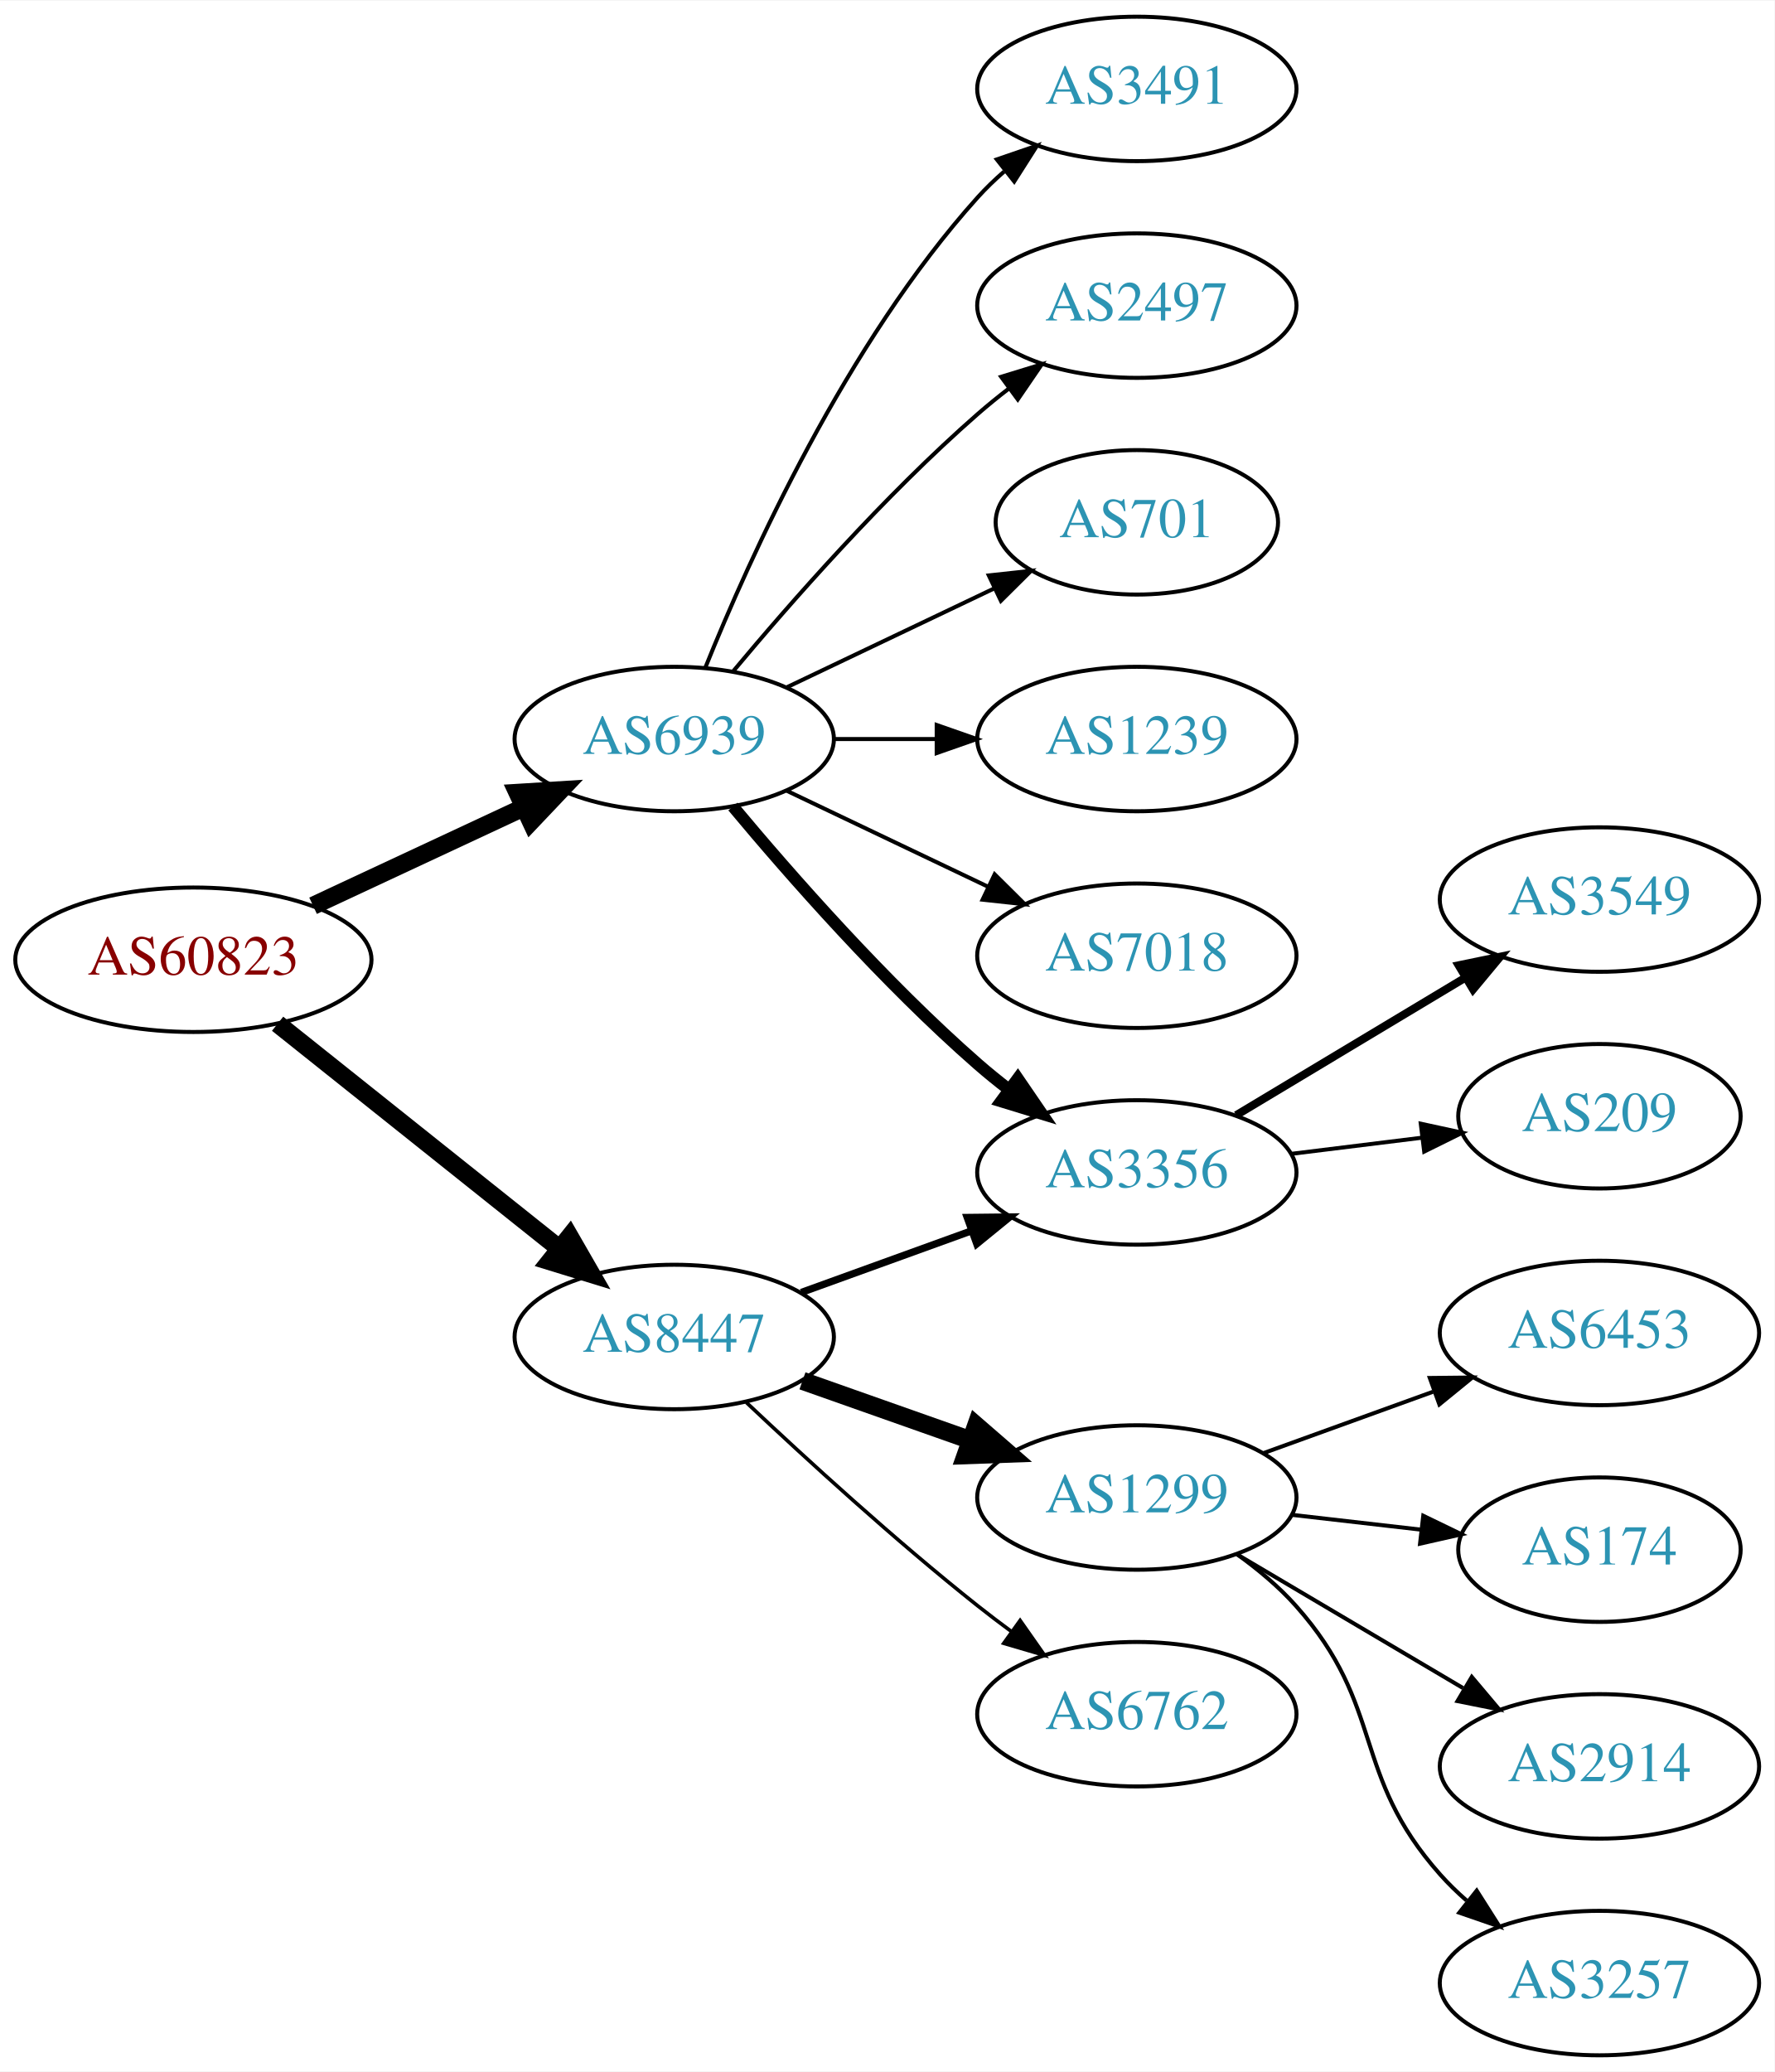
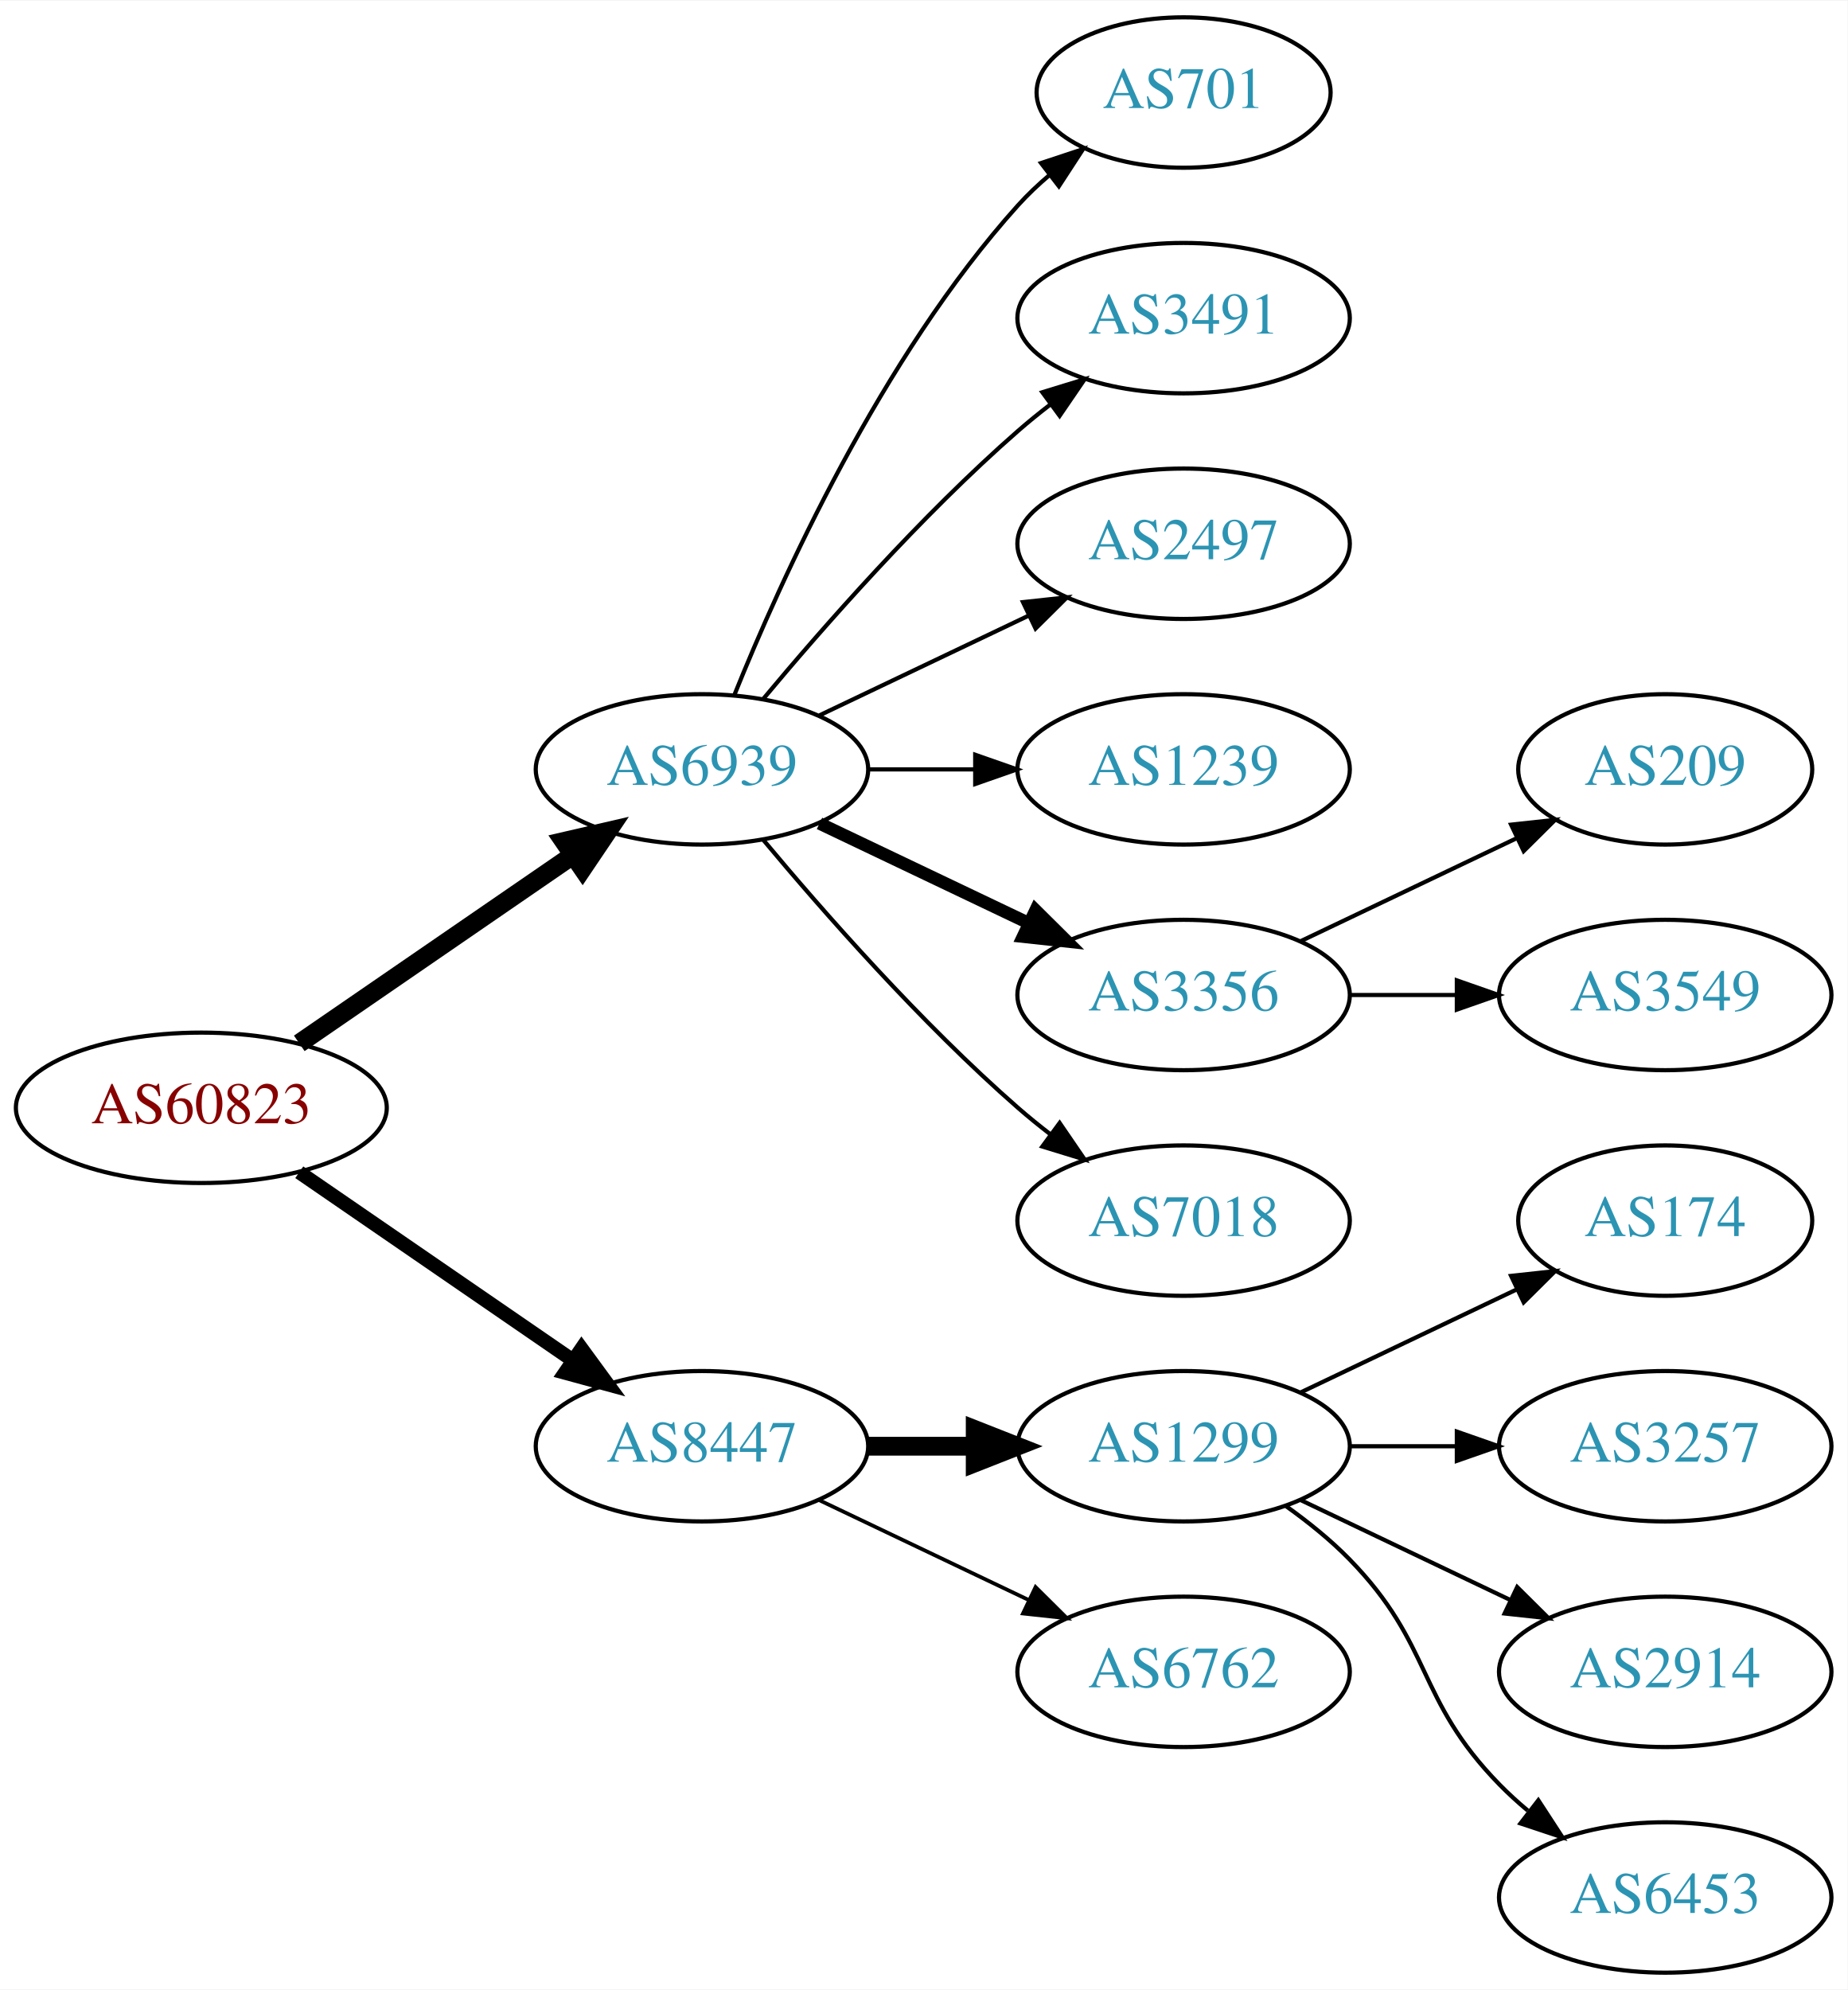
- <svg xmlns="http://www.w3.org/2000/svg" xmlns:xlink="http://www.w3.org/1999/xlink" width="442pt" height="516pt" viewBox="0.00 0.00 442.27 516.00">
-   <g id="graph0" class="graph" transform="scale(1 1) rotate(0) translate(4 512)">
-     <polygon fill="white" stroke="none" points="-4,4 -4,-512 438.271,-512 438.271,4 -4,4" />
+ <svg xmlns="http://www.w3.org/2000/svg" xmlns:xlink="http://www.w3.org/1999/xlink" width="442pt" height="476pt" viewBox="0.00 0.00 442.27 476.00">
+   <g id="graph0" class="graph" transform="scale(1 1) rotate(0) translate(4 472)">
+     <polygon fill="white" stroke="none" points="-4,4 -4,-472 438.271,-472 438.271,4 -4,4" />
    <g id="node1" class="node">
      <g id="a_node1">
        <a xlink:href="/asn/60823" xlink:title="AS60823 ~ IForce IT GmbH [AT]">
-           <ellipse fill="#ffffff" stroke="black" cx="44.196" cy="-273" rx="44.393" ry="18" />
-           <text text-anchor="middle" x="44.196" y="-269.3" font-family="Times,serif" font-size="14.00" fill="#880000">AS60823</text>
+           <ellipse fill="#ffffff" stroke="black" cx="44.196" cy="-207" rx="44.393" ry="18" />
+           <text text-anchor="middle" x="44.196" y="-203.3" font-family="Times,serif" font-size="14.00" fill="#880000">AS60823</text>
        </a>
      </g>
    </g>
    <g id="node2" class="node">
      <g id="a_node2">
        <a xlink:href="/asn/6939" xlink:title="AS6939 ~ Hurricane Electric LLC [US]">
-           <ellipse fill="#ffffff" stroke="black" cx="164.039" cy="-328" rx="39.794" ry="18" />
-           <text text-anchor="middle" x="164.039" y="-324.3" font-family="Times,serif" font-size="14.00" fill="#2c94b3">AS6939</text>
+           <ellipse fill="#ffffff" stroke="black" cx="164.039" cy="-288" rx="39.794" ry="18" />
+           <text text-anchor="middle" x="164.039" y="-284.3" font-family="Times,serif" font-size="14.00" fill="#2c94b3">AS6939</text>
        </a>
      </g>
    </g>
    <g id="edge1" class="edge">
-       <path fill="none" stroke="black" stroke-width="4.5" d="M74.024,-286.455C89.745,-293.792 109.373,-302.953 126.194,-310.804" />
-       <polygon fill="black" stroke="black" stroke-width="4.5" points="124.996,-314.59 135.723,-315.251 128.327,-307.454 124.996,-314.59" />
+       <path fill="none" stroke="black" stroke-width="4.5" d="M67.639,-222.426C86.22,-235.198 112.781,-253.455 133.161,-267.463" />
+       <polygon fill="black" stroke="black" stroke-width="4.5" points="131.003,-270.758 141.475,-273.178 135.464,-264.269 131.003,-270.758" />
    </g>
    <g id="node3" class="node">
      <g id="a_node3">
        <a xlink:href="/asn/8447" xlink:title="AS8447 ~ A1 Telekom Austria AG [AT]">
-           <ellipse fill="#ffffff" stroke="black" cx="164.039" cy="-179" rx="39.794" ry="18" />
-           <text text-anchor="middle" x="164.039" y="-175.3" font-family="Times,serif" font-size="14.00" fill="#2c94b3">AS8447</text>
+           <ellipse fill="#ffffff" stroke="black" cx="164.039" cy="-126" rx="39.794" ry="18" />
+           <text text-anchor="middle" x="164.039" y="-122.3" font-family="Times,serif" font-size="14.00" fill="#2c94b3">AS8447</text>
        </a>
      </g>
    </g>
    <g id="edge2" class="edge">
-       <path fill="none" stroke="black" stroke-width="4.5" d="M65.186,-257.054C84.518,-241.634 113.969,-218.141 135.512,-200.957" />
-       <polygon fill="black" stroke="black" stroke-width="4.5" points="137.981,-204.024 143.343,-194.71 133.071,-197.868 137.981,-204.024" />
+       <path fill="none" stroke="black" stroke-width="3.375" d="M67.639,-191.574C86.22,-178.802 112.781,-160.545 133.161,-146.537" />
+       <polygon fill="black" stroke="black" stroke-width="3.375" points="135.216,-149.371 141.475,-140.822 131.251,-143.602 135.216,-149.371" />
    </g>
    <g id="node4" class="node">
      <g id="a_node4">
-         <a xlink:href="/asn/3491" xlink:title="AS3491 ~ PCCW Global, Inc. [US]">
-           <ellipse fill="#ffffff" stroke="black" cx="279.332" cy="-490" rx="39.794" ry="18" />
-           <text text-anchor="middle" x="279.332" y="-486.3" font-family="Times,serif" font-size="14.00" fill="#2c94b3">AS3491</text>
+         <a xlink:href="/asn/701" xlink:title="AS701 ~ UUNET [US]">
+           <ellipse fill="#ffffff" stroke="black" cx="279.332" cy="-450" rx="35.194" ry="18" />
+           <text text-anchor="middle" x="279.332" y="-446.3" font-family="Times,serif" font-size="14.00" fill="#2c94b3">AS701</text>
        </a>
      </g>
    </g>
    <g id="edge3" class="edge">
-       <path fill="none" stroke="black" d="M171.786,-345.787C182.837,-373.243 206.891,-426.578 239.685,-463 241.688,-465.224 243.906,-467.363 246.239,-469.397" />
-       <polygon fill="black" stroke="black" points="244.437,-472.433 254.458,-475.873 248.769,-466.935 244.437,-472.433" />
+       <path fill="none" stroke="black" d="M171.786,-305.787C182.837,-333.243 206.891,-386.578 239.685,-423 242.001,-425.572 244.606,-428.03 247.341,-430.343" />
+       <polygon fill="black" stroke="black" points="245.207,-433.117 255.264,-436.448 249.479,-427.572 245.207,-433.117" />
    </g>
    <g id="node5" class="node">
      <g id="a_node5">
-         <a xlink:href="/asn/2497" xlink:title="AS2497 ~ Internet Initiative Japan Inc. [JP]">
-           <ellipse fill="#ffffff" stroke="black" cx="279.332" cy="-436" rx="39.794" ry="18" />
-           <text text-anchor="middle" x="279.332" y="-432.3" font-family="Times,serif" font-size="14.00" fill="#2c94b3">AS2497</text>
+         <a xlink:href="/asn/3491" xlink:title="AS3491 ~ PCCW Global, Inc. [US]">
+           <ellipse fill="#ffffff" stroke="black" cx="279.332" cy="-396" rx="39.794" ry="18" />
+           <text text-anchor="middle" x="279.332" y="-392.3" font-family="Times,serif" font-size="14.00" fill="#2c94b3">AS3491</text>
        </a>
      </g>
    </g>
    <g id="edge4" class="edge">
-       <path fill="none" stroke="black" d="M178.669,-344.817C192.951,-361.929 216.498,-388.745 239.685,-409 242.151,-411.154 244.789,-413.294 247.487,-415.372" />
-       <polygon fill="black" stroke="black" points="245.512,-418.264 255.641,-421.37 249.66,-412.625 245.512,-418.264" />
+       <path fill="none" stroke="black" d="M178.669,-304.817C192.951,-321.929 216.498,-348.745 239.685,-369 242.151,-371.154 244.789,-373.294 247.487,-375.372" />
+       <polygon fill="black" stroke="black" points="245.512,-378.264 255.641,-381.37 249.66,-372.625 245.512,-378.264" />
    </g>
    <g id="node6" class="node">
      <g id="a_node6">
-         <a xlink:href="/asn/701" xlink:title="AS701 ~ UUNET [US]">
-           <ellipse fill="#ffffff" stroke="black" cx="279.332" cy="-382" rx="35.194" ry="18" />
-           <text text-anchor="middle" x="279.332" y="-378.3" font-family="Times,serif" font-size="14.00" fill="#2c94b3">AS701</text>
+         <a xlink:href="/asn/2497" xlink:title="AS2497 ~ Internet Initiative Japan Inc. [JP]">
+           <ellipse fill="#ffffff" stroke="black" cx="279.332" cy="-342" rx="39.794" ry="18" />
+           <text text-anchor="middle" x="279.332" y="-338.3" font-family="Times,serif" font-size="14.00" fill="#2c94b3">AS2497</text>
        </a>
      </g>
    </g>
    <g id="edge5" class="edge">
-       <path fill="none" stroke="black" d="M192.175,-340.934C207.607,-348.29 227.092,-357.577 243.628,-365.459" />
-       <polygon fill="black" stroke="black" points="242.436,-368.768 252.969,-369.911 245.448,-362.449 242.436,-368.768" />
+       <path fill="none" stroke="black" d="M192.175,-300.934C207.169,-308.081 225.99,-317.052 242.213,-324.785" />
+       <polygon fill="black" stroke="black" points="240.884,-328.028 251.417,-329.171 243.895,-321.709 240.884,-328.028" />
    </g>
    <g id="node7" class="node">
      <g id="a_node7">
        <a xlink:href="/asn/1239" xlink:title="AS1239 ~ Sprint [US]">
-           <ellipse fill="#ffffff" stroke="black" cx="279.332" cy="-328" rx="39.794" ry="18" />
-           <text text-anchor="middle" x="279.332" y="-324.3" font-family="Times,serif" font-size="14.00" fill="#2c94b3">AS1239</text>
+           <ellipse fill="#ffffff" stroke="black" cx="279.332" cy="-288" rx="39.794" ry="18" />
+           <text text-anchor="middle" x="279.332" y="-284.3" font-family="Times,serif" font-size="14.00" fill="#2c94b3">AS1239</text>
        </a>
      </g>
    </g>
    <g id="edge6" class="edge">
-       <path fill="none" stroke="black" d="M203.711,-328C211.914,-328 220.678,-328 229.21,-328" />
-       <polygon fill="black" stroke="black" points="229.449,-331.5 239.449,-328 229.449,-324.5 229.449,-331.5" />
+       <path fill="none" stroke="black" d="M203.711,-288C211.914,-288 220.678,-288 229.21,-288" />
+       <polygon fill="black" stroke="black" points="229.449,-291.5 239.449,-288 229.449,-284.5 229.449,-291.5" />
    </g>
    <g id="node8" class="node">
      <g id="a_node8">
        <a xlink:href="/asn/3356" xlink:title="AS3356 ~ Level 3 Parent, LLC [US]">
-           <ellipse fill="#ffffff" stroke="black" cx="279.332" cy="-220" rx="39.794" ry="18" />
-           <text text-anchor="middle" x="279.332" y="-216.3" font-family="Times,serif" font-size="14.00" fill="#2c94b3">AS3356</text>
+           <ellipse fill="#ffffff" stroke="black" cx="279.332" cy="-234" rx="39.794" ry="18" />
+           <text text-anchor="middle" x="279.332" y="-230.3" font-family="Times,serif" font-size="14.00" fill="#2c94b3">AS3356</text>
        </a>
      </g>
    </g>
    <g id="edge7" class="edge">
-       <path fill="none" stroke="black" stroke-width="3" d="M178.669,-311.183C192.951,-294.071 216.498,-267.255 239.685,-247 242.151,-244.846 244.789,-242.706 247.487,-240.628" />
-       <polygon fill="black" stroke="black" stroke-width="3" points="249.66,-243.375 255.641,-234.63 245.512,-237.736 249.66,-243.375" />
+       <path fill="none" stroke="black" stroke-width="3" d="M192.175,-275.066C207.169,-267.919 225.99,-258.948 242.213,-251.215" />
+       <polygon fill="black" stroke="black" stroke-width="3" points="243.895,-254.291 251.417,-246.829 240.884,-247.972 243.895,-254.291" />
    </g>
    <g id="node9" class="node">
      <g id="a_node9">
        <a xlink:href="/asn/7018" xlink:title="AS7018 ~ AT&amp;T Services, Inc. [US]">
-           <ellipse fill="#ffffff" stroke="black" cx="279.332" cy="-274" rx="39.794" ry="18" />
-           <text text-anchor="middle" x="279.332" y="-270.3" font-family="Times,serif" font-size="14.00" fill="#2c94b3">AS7018</text>
+           <ellipse fill="#ffffff" stroke="black" cx="279.332" cy="-180" rx="39.794" ry="18" />
+           <text text-anchor="middle" x="279.332" y="-176.3" font-family="Times,serif" font-size="14.00" fill="#2c94b3">AS7018</text>
        </a>
      </g>
    </g>
    <g id="edge8" class="edge">
-       <path fill="none" stroke="black" d="M192.175,-315.066C207.169,-307.919 225.99,-298.948 242.213,-291.215" />
-       <polygon fill="black" stroke="black" points="243.895,-294.291 251.417,-286.829 240.884,-287.972 243.895,-294.291" />
-     </g>
-     <g id="edge12" class="edge">
-       <path fill="none" stroke="black" stroke-width="1.8" d="M195.697,-190.095C208.67,-194.79 223.963,-200.324 237.844,-205.348" />
-       <polygon fill="black" stroke="black" stroke-width="1.8" points="237.054,-208.784 247.648,-208.896 239.436,-202.202 237.054,-208.784" />
+       <path fill="none" stroke="black" d="M178.669,-271.183C192.951,-254.071 216.498,-227.255 239.685,-207 242.151,-204.846 244.789,-202.706 247.487,-200.628" />
+       <polygon fill="black" stroke="black" points="249.66,-203.375 255.641,-194.63 245.512,-197.736 249.66,-203.375" />
    </g>
    <g id="node12" class="node">
      <g id="a_node12">
        <a xlink:href="/asn/1299" xlink:title="AS1299 ~ Telia Carrier [EU]">
-           <ellipse fill="#ffffff" stroke="black" cx="279.332" cy="-139" rx="39.794" ry="18" />
-           <text text-anchor="middle" x="279.332" y="-135.3" font-family="Times,serif" font-size="14.00" fill="#2c94b3">AS1299</text>
+           <ellipse fill="#ffffff" stroke="black" cx="279.332" cy="-126" rx="39.794" ry="18" />
+           <text text-anchor="middle" x="279.332" y="-122.3" font-family="Times,serif" font-size="14.00" fill="#2c94b3">AS1299</text>
        </a>
      </g>
    </g>
    <g id="edge11" class="edge">
-       <path fill="none" stroke="black" stroke-width="4.5" d="M195.996,-168.07C208.86,-163.528 223.966,-158.195 237.702,-153.345" />
-       <polygon fill="black" stroke="black" stroke-width="4.5" points="239.293,-156.959 247.411,-149.917 236.671,-149.533 239.293,-156.959" />
+       <path fill="none" stroke="black" stroke-width="4.5" d="M203.711,-126C211.914,-126 220.678,-126 229.21,-126" />
+       <polygon fill="black" stroke="black" stroke-width="4.5" points="229.449,-129.938 239.449,-126 229.449,-122.063 229.449,-129.938" />
    </g>
    <g id="node13" class="node">
      <g id="a_node13">
        <a xlink:href="/asn/6762" xlink:title="AS6762 ~ TELECOM ITALIA SPARKLE S.p.A. [IT]">
-           <ellipse fill="#ffffff" stroke="black" cx="279.332" cy="-85" rx="39.794" ry="18" />
-           <text text-anchor="middle" x="279.332" y="-81.3" font-family="Times,serif" font-size="14.00" fill="#2c94b3">AS6762</text>
-         </a>
-       </g>
-     </g>
-     <g id="edge13" class="edge">
-       <path fill="none" stroke="black" stroke-width="0.9" d="M182.014,-162.68C196.816,-148.716 219.085,-128.342 239.685,-112 242.396,-109.849 245.266,-107.672 248.168,-105.537" />
-       <polygon fill="black" stroke="black" stroke-width="0.9" points="250.242,-108.356 256.327,-99.683 246.162,-102.669 250.242,-108.356" />
+           <ellipse fill="#ffffff" stroke="black" cx="279.332" cy="-72" rx="39.794" ry="18" />
+           <text text-anchor="middle" x="279.332" y="-68.3" font-family="Times,serif" font-size="14.00" fill="#2c94b3">AS6762</text>
+         </a>
+       </g>
+     </g>
+     <g id="edge12" class="edge">
+       <path fill="none" stroke="black" stroke-width="0.9" d="M192.175,-113.066C207.169,-105.919 225.99,-96.948 242.213,-89.215" />
+       <polygon fill="black" stroke="black" stroke-width="0.9" points="243.895,-92.291 251.417,-84.829 240.884,-85.972 243.895,-92.291" />
    </g>
    <g id="node10" class="node">
      <g id="a_node10">
-         <a xlink:href="/asn/3549" xlink:title="AS3549 ~ Level 3 Parent, LLC [US]">
-           <ellipse fill="#ffffff" stroke="black" cx="394.625" cy="-288" rx="39.794" ry="18" />
-           <text text-anchor="middle" x="394.625" y="-284.3" font-family="Times,serif" font-size="14.00" fill="#2c94b3">AS3549</text>
+         <a xlink:href="/asn/209" xlink:title="AS209 ~ CenturyLink Communications, LLC [US]">
+           <ellipse fill="#ffffff" stroke="black" cx="394.625" cy="-288" rx="35.194" ry="18" />
+           <text text-anchor="middle" x="394.625" y="-284.3" font-family="Times,serif" font-size="14.00" fill="#2c94b3">AS209</text>
        </a>
      </g>
    </g>
    <g id="edge9" class="edge">
-       <path fill="none" stroke="black" stroke-width="2" d="M304.082,-234.255C320.698,-244.229 343.094,-257.671 361.331,-268.617" />
-       <polygon fill="black" stroke="black" stroke-width="2" points="359.531,-271.618 369.906,-273.764 363.133,-265.616 359.531,-271.618" />
+       <path fill="none" stroke="black" d="M307.468,-246.934C322.9,-254.29 342.385,-263.577 358.92,-271.459" />
+       <polygon fill="black" stroke="black" points="357.729,-274.768 368.262,-275.911 360.741,-268.449 357.729,-274.768" />
    </g>
    <g id="node11" class="node">
      <g id="a_node11">
-         <a xlink:href="/asn/209" xlink:title="AS209 ~ CenturyLink Communications, LLC [US]">
-           <ellipse fill="#ffffff" stroke="black" cx="394.625" cy="-234" rx="35.194" ry="18" />
-           <text text-anchor="middle" x="394.625" y="-230.3" font-family="Times,serif" font-size="14.00" fill="#2c94b3">AS209</text>
+         <a xlink:href="/asn/3549" xlink:title="AS3549 ~ Level 3 Parent, LLC [US]">
+           <ellipse fill="#ffffff" stroke="black" cx="394.625" cy="-234" rx="39.794" ry="18" />
+           <text text-anchor="middle" x="394.625" y="-230.3" font-family="Times,serif" font-size="14.00" fill="#2c94b3">AS3549</text>
        </a>
      </g>
    </g>
    <g id="edge10" class="edge">
-       <path fill="none" stroke="black" d="M317.742,-224.623C328.194,-225.915 339.638,-227.329 350.397,-228.658" />
-       <polygon fill="black" stroke="black" points="350.094,-232.147 360.447,-229.9 350.952,-225.2 350.094,-232.147" />
+       <path fill="none" stroke="black" d="M319.004,-234C327.207,-234 335.971,-234 344.503,-234" />
+       <polygon fill="black" stroke="black" points="344.742,-237.5 354.742,-234 344.742,-230.5 344.742,-237.5" />
    </g>
    <g id="node14" class="node">
      <g id="a_node14">
-         <a xlink:href="/asn/6453" xlink:title="AS6453 ~ TATA COMMUNICATIONS (AMERICA) INC [US]">
-           <ellipse fill="#ffffff" stroke="black" cx="394.625" cy="-180" rx="39.794" ry="18" />
-           <text text-anchor="middle" x="394.625" y="-176.3" font-family="Times,serif" font-size="14.00" fill="#2c94b3">AS6453</text>
-         </a>
-       </g>
-     </g>
-     <g id="edge14" class="edge">
-       <path fill="none" stroke="black" d="M310.99,-150.095C323.963,-154.79 339.256,-160.324 353.137,-165.348" />
-       <polygon fill="black" stroke="black" points="352.347,-168.784 362.941,-168.896 354.729,-162.202 352.347,-168.784" />
+         <a xlink:href="/asn/174" xlink:title="AS174 ~ Cogent Communications [US]">
+           <ellipse fill="#ffffff" stroke="black" cx="394.625" cy="-180" rx="35.194" ry="18" />
+           <text text-anchor="middle" x="394.625" y="-176.3" font-family="Times,serif" font-size="14.00" fill="#2c94b3">AS174</text>
+         </a>
+       </g>
+     </g>
+     <g id="edge13" class="edge">
+       <path fill="none" stroke="black" d="M307.468,-138.934C322.9,-146.29 342.385,-155.577 358.92,-163.459" />
+       <polygon fill="black" stroke="black" points="357.729,-166.768 368.262,-167.911 360.741,-160.449 357.729,-166.768" />
    </g>
    <g id="node15" class="node">
      <g id="a_node15">
-         <a xlink:href="/asn/174" xlink:title="AS174 ~ Cogent Communications [US]">
-           <ellipse fill="#ffffff" stroke="black" cx="394.625" cy="-126" rx="35.194" ry="18" />
-           <text text-anchor="middle" x="394.625" y="-122.3" font-family="Times,serif" font-size="14.00" fill="#2c94b3">AS174</text>
-         </a>
-       </g>
-     </g>
-     <g id="edge15" class="edge">
-       <path fill="none" stroke="black" d="M318.057,-134.671C328.291,-133.497 339.457,-132.216 349.988,-131.007" />
-       <polygon fill="black" stroke="black" points="350.715,-134.447 360.25,-129.83 349.917,-127.492 350.715,-134.447" />
+         <a xlink:href="/asn/3257" xlink:title="AS3257 ~ GTT [DE]">
+           <ellipse fill="#ffffff" stroke="black" cx="394.625" cy="-126" rx="39.794" ry="18" />
+           <text text-anchor="middle" x="394.625" y="-122.3" font-family="Times,serif" font-size="14.00" fill="#2c94b3">AS3257</text>
+         </a>
+       </g>
+     </g>
+     <g id="edge14" class="edge">
+       <path fill="none" stroke="black" d="M319.004,-126C327.207,-126 335.971,-126 344.503,-126" />
+       <polygon fill="black" stroke="black" points="344.742,-129.5 354.742,-126 344.742,-122.5 344.742,-129.5" />
    </g>
    <g id="node16" class="node">
      <g id="a_node16">
        <a xlink:href="/asn/2914" xlink:title="AS2914 ~ NTT America, Inc. [US]">
          <ellipse fill="#ffffff" stroke="black" cx="394.625" cy="-72" rx="39.794" ry="18" />
          <text text-anchor="middle" x="394.625" y="-68.3" font-family="Times,serif" font-size="14.00" fill="#2c94b3">AS2914</text>
        </a>
      </g>
    </g>
-     <g id="edge16" class="edge">
-       <path fill="none" stroke="black" d="M304.358,-124.791C320.73,-115.109 342.618,-102.165 360.622,-91.518" />
-       <polygon fill="black" stroke="black" points="362.807,-94.291 369.633,-86.189 359.244,-88.266 362.807,-94.291" />
+     <g id="edge15" class="edge">
+       <path fill="none" stroke="black" d="M307.468,-113.066C322.462,-105.919 341.283,-96.948 357.506,-89.215" />
+       <polygon fill="black" stroke="black" points="359.188,-92.291 366.71,-84.829 356.177,-85.972 359.188,-92.291" />
    </g>
    <g id="node17" class="node">
      <g id="a_node17">
-         <a xlink:href="/asn/3257" xlink:title="AS3257 ~ GTT [DE]">
+         <a xlink:href="/asn/6453" xlink:title="AS6453 ~ TATA COMMUNICATIONS (AMERICA) INC [US]">
          <ellipse fill="#ffffff" stroke="black" cx="394.625" cy="-18" rx="39.794" ry="18" />
-           <text text-anchor="middle" x="394.625" y="-14.3" font-family="Times,serif" font-size="14.00" fill="#2c94b3">AS3257</text>
-         </a>
-       </g>
-     </g>
-     <g id="edge17" class="edge">
-       <path fill="none" stroke="black" d="M304.247,-124.91C309.49,-121.14 314.735,-116.77 318.978,-112 341.446,-86.743 332.51,-70.257 354.978,-45 356.967,-42.764 359.176,-40.616 361.502,-38.577" />
-       <polygon fill="black" stroke="black" points="364.034,-41.036 369.709,-32.09 359.694,-35.545 364.034,-41.036" />
+           <text text-anchor="middle" x="394.625" y="-14.3" font-family="Times,serif" font-size="14.00" fill="#2c94b3">AS6453</text>
+         </a>
+       </g>
+     </g>
+     <g id="edge16" class="edge">
+       <path fill="none" stroke="black" d="M303.926,-111.611C309.182,-107.852 314.513,-103.563 318.978,-99 339.151,-78.383 334.806,-65.617 354.978,-45 357.071,-42.861 359.354,-40.782 361.731,-38.79" />
+       <polygon fill="black" stroke="black" points="364.249,-41.268 370.031,-32.389 359.974,-35.725 364.249,-41.268" />
    </g>
  </g>
</svg>
